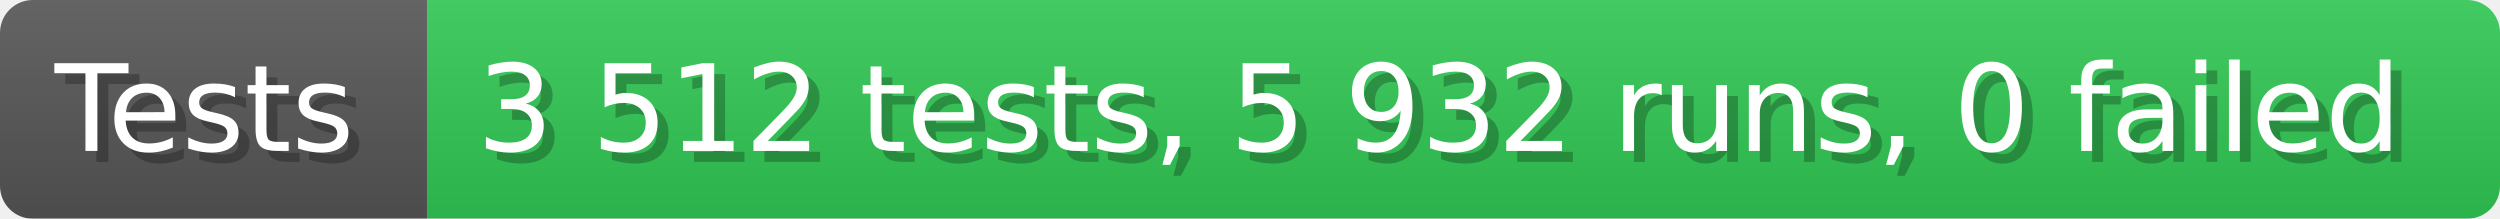
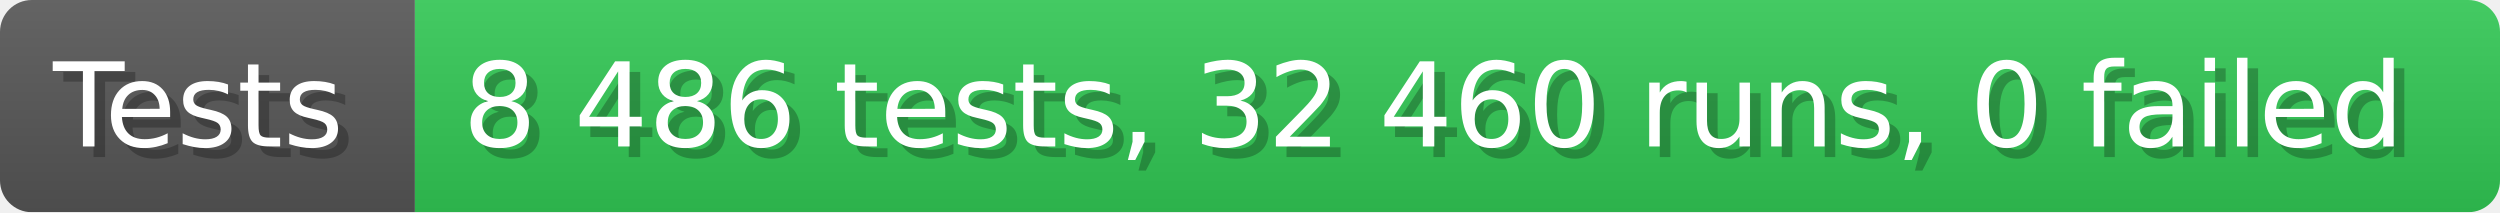
- <svg xmlns="http://www.w3.org/2000/svg" width="228.6" height="20" viewBox="0 0 2286 200" role="img" aria-label="Tests: 3 512 tests, 5 932 runs, 0 failed">
+ <svg xmlns="http://www.w3.org/2000/svg" width="235.6" height="20" viewBox="0 0 2356 200" role="img" aria-label="Tests: 8 486 tests, 32 460 runs, 0 failed">
  <linearGradient id="a" x2="0" y2="100%">
    <stop offset="0" stop-opacity=".1" stop-color="#EEE" />
    <stop offset="1" stop-opacity=".1" />
  </linearGradient>
  <mask id="m">
-     <rect width="2286" height="200" rx="30" fill="#FFF" />
+     <rect width="2356" height="200" rx="30" fill="#FFF" />
  </mask>
  <g mask="url(#m)">
    <rect width="391" height="200" fill="#555" />
-     <rect width="1895" height="200" fill="#31c653" x="391" />
-     <rect width="2286" height="200" fill="url(#a)" />
+     <rect width="1965" height="200" fill="#31c653" x="391" />
+     <rect width="2356" height="200" fill="url(#a)" />
  </g>
  <g aria-hidden="true" fill="#fff" text-anchor="start" font-family="Verdana,DejaVu Sans,sans-serif" font-size="110">
    <text x="60" y="148" textLength="291" fill="#000" opacity="0.25">Tests</text>
    <text x="50" y="138" textLength="291">Tests</text>
-     <text x="446" y="148" textLength="1795" fill="#000" opacity="0.25">3 512 tests, 5 932 runs, 0 failed</text>
-     <text x="436" y="138" textLength="1795">3 512 tests, 5 932 runs, 0 failed</text>
+     <text x="446" y="148" textLength="1865" fill="#000" opacity="0.25">8 486 tests, 32 460 runs, 0 failed</text>
+     <text x="436" y="138" textLength="1865">8 486 tests, 32 460 runs, 0 failed</text>
  </g>
</svg>
